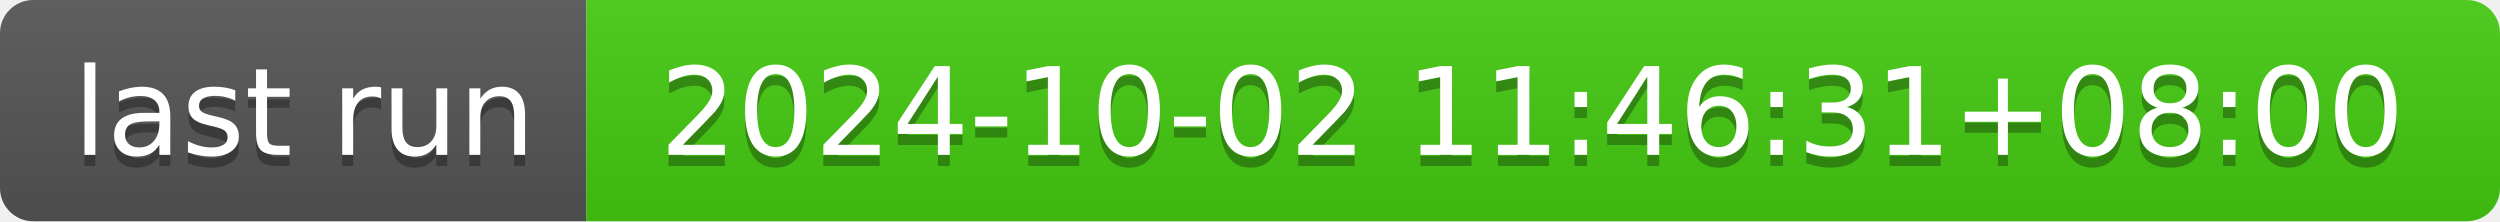
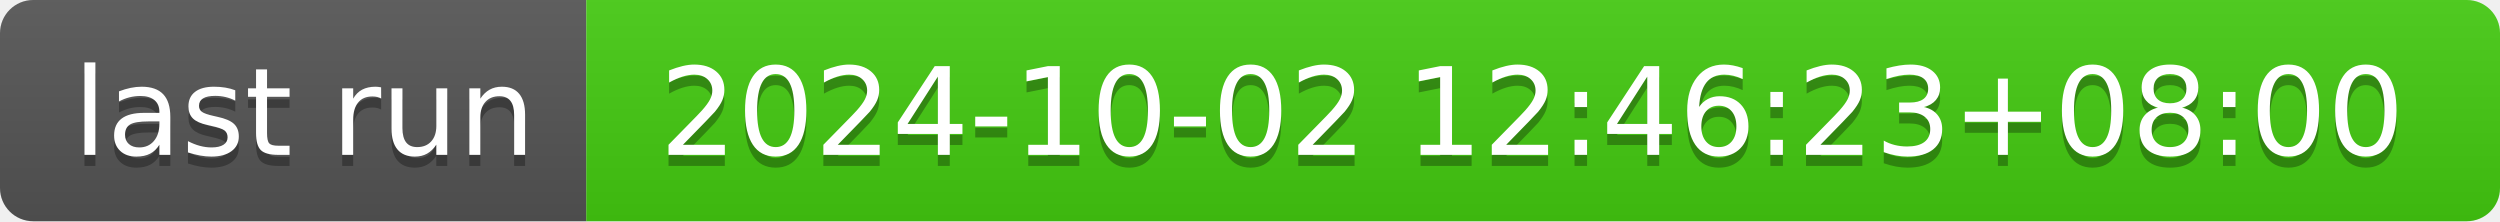
- <svg xmlns="http://www.w3.org/2000/svg" width="226" height="20" role="img" aria-label="last run: 2024-10-02 11:46:31+08:00">
+ <svg xmlns="http://www.w3.org/2000/svg" width="226" height="20" role="img" aria-label="last run: 2024-10-02 12:46:23+08:00">
  <linearGradient id="s" x2="0" y2="100%">
    <stop offset="0" stop-color="#bbb" stop-opacity=".1" />
    <stop offset="1" stop-opacity=".1" />
  </linearGradient>
  <clipPath id="r">
    <rect width="226" height="20" rx="3" fill="#fff" />
  </clipPath>
  <g clip-path="url(#r)">
    <rect width="53" height="20" fill="#555" />
    <rect x="53" width="173" height="20" fill="#4c1" />
    <rect width="226" height="20" fill="url(#s)" />
  </g>
  <g fill="#fff" text-anchor="middle" font-family="Verdana,Geneva,DejaVu Sans,sans-serif" text-rendering="geometricPrecision" font-size="110">
    <text aria-hidden="true" x="275" y="150" fill="#010101" fill-opacity=".3" transform="scale(.1)" textLength="430">last run</text>
    <text x="275" y="140" transform="scale(.1)" fill="#fff" textLength="430">last run</text>
-     <text aria-hidden="true" x="1385" y="150" fill="#010101" fill-opacity=".3" transform="scale(.1)" textLength="1630">2024-10-02 11:46:31+08:00</text>
-     <text x="1385" y="140" transform="scale(.1)" fill="#fff" textLength="1630">2024-10-02 11:46:31+08:00</text>
+     <text aria-hidden="true" x="1385" y="150" fill="#010101" fill-opacity=".3" transform="scale(.1)" textLength="1630">2024-10-02 12:46:23+08:00</text>
+     <text x="1385" y="140" transform="scale(.1)" fill="#fff" textLength="1630">2024-10-02 12:46:23+08:00</text>
  </g>
</svg>
